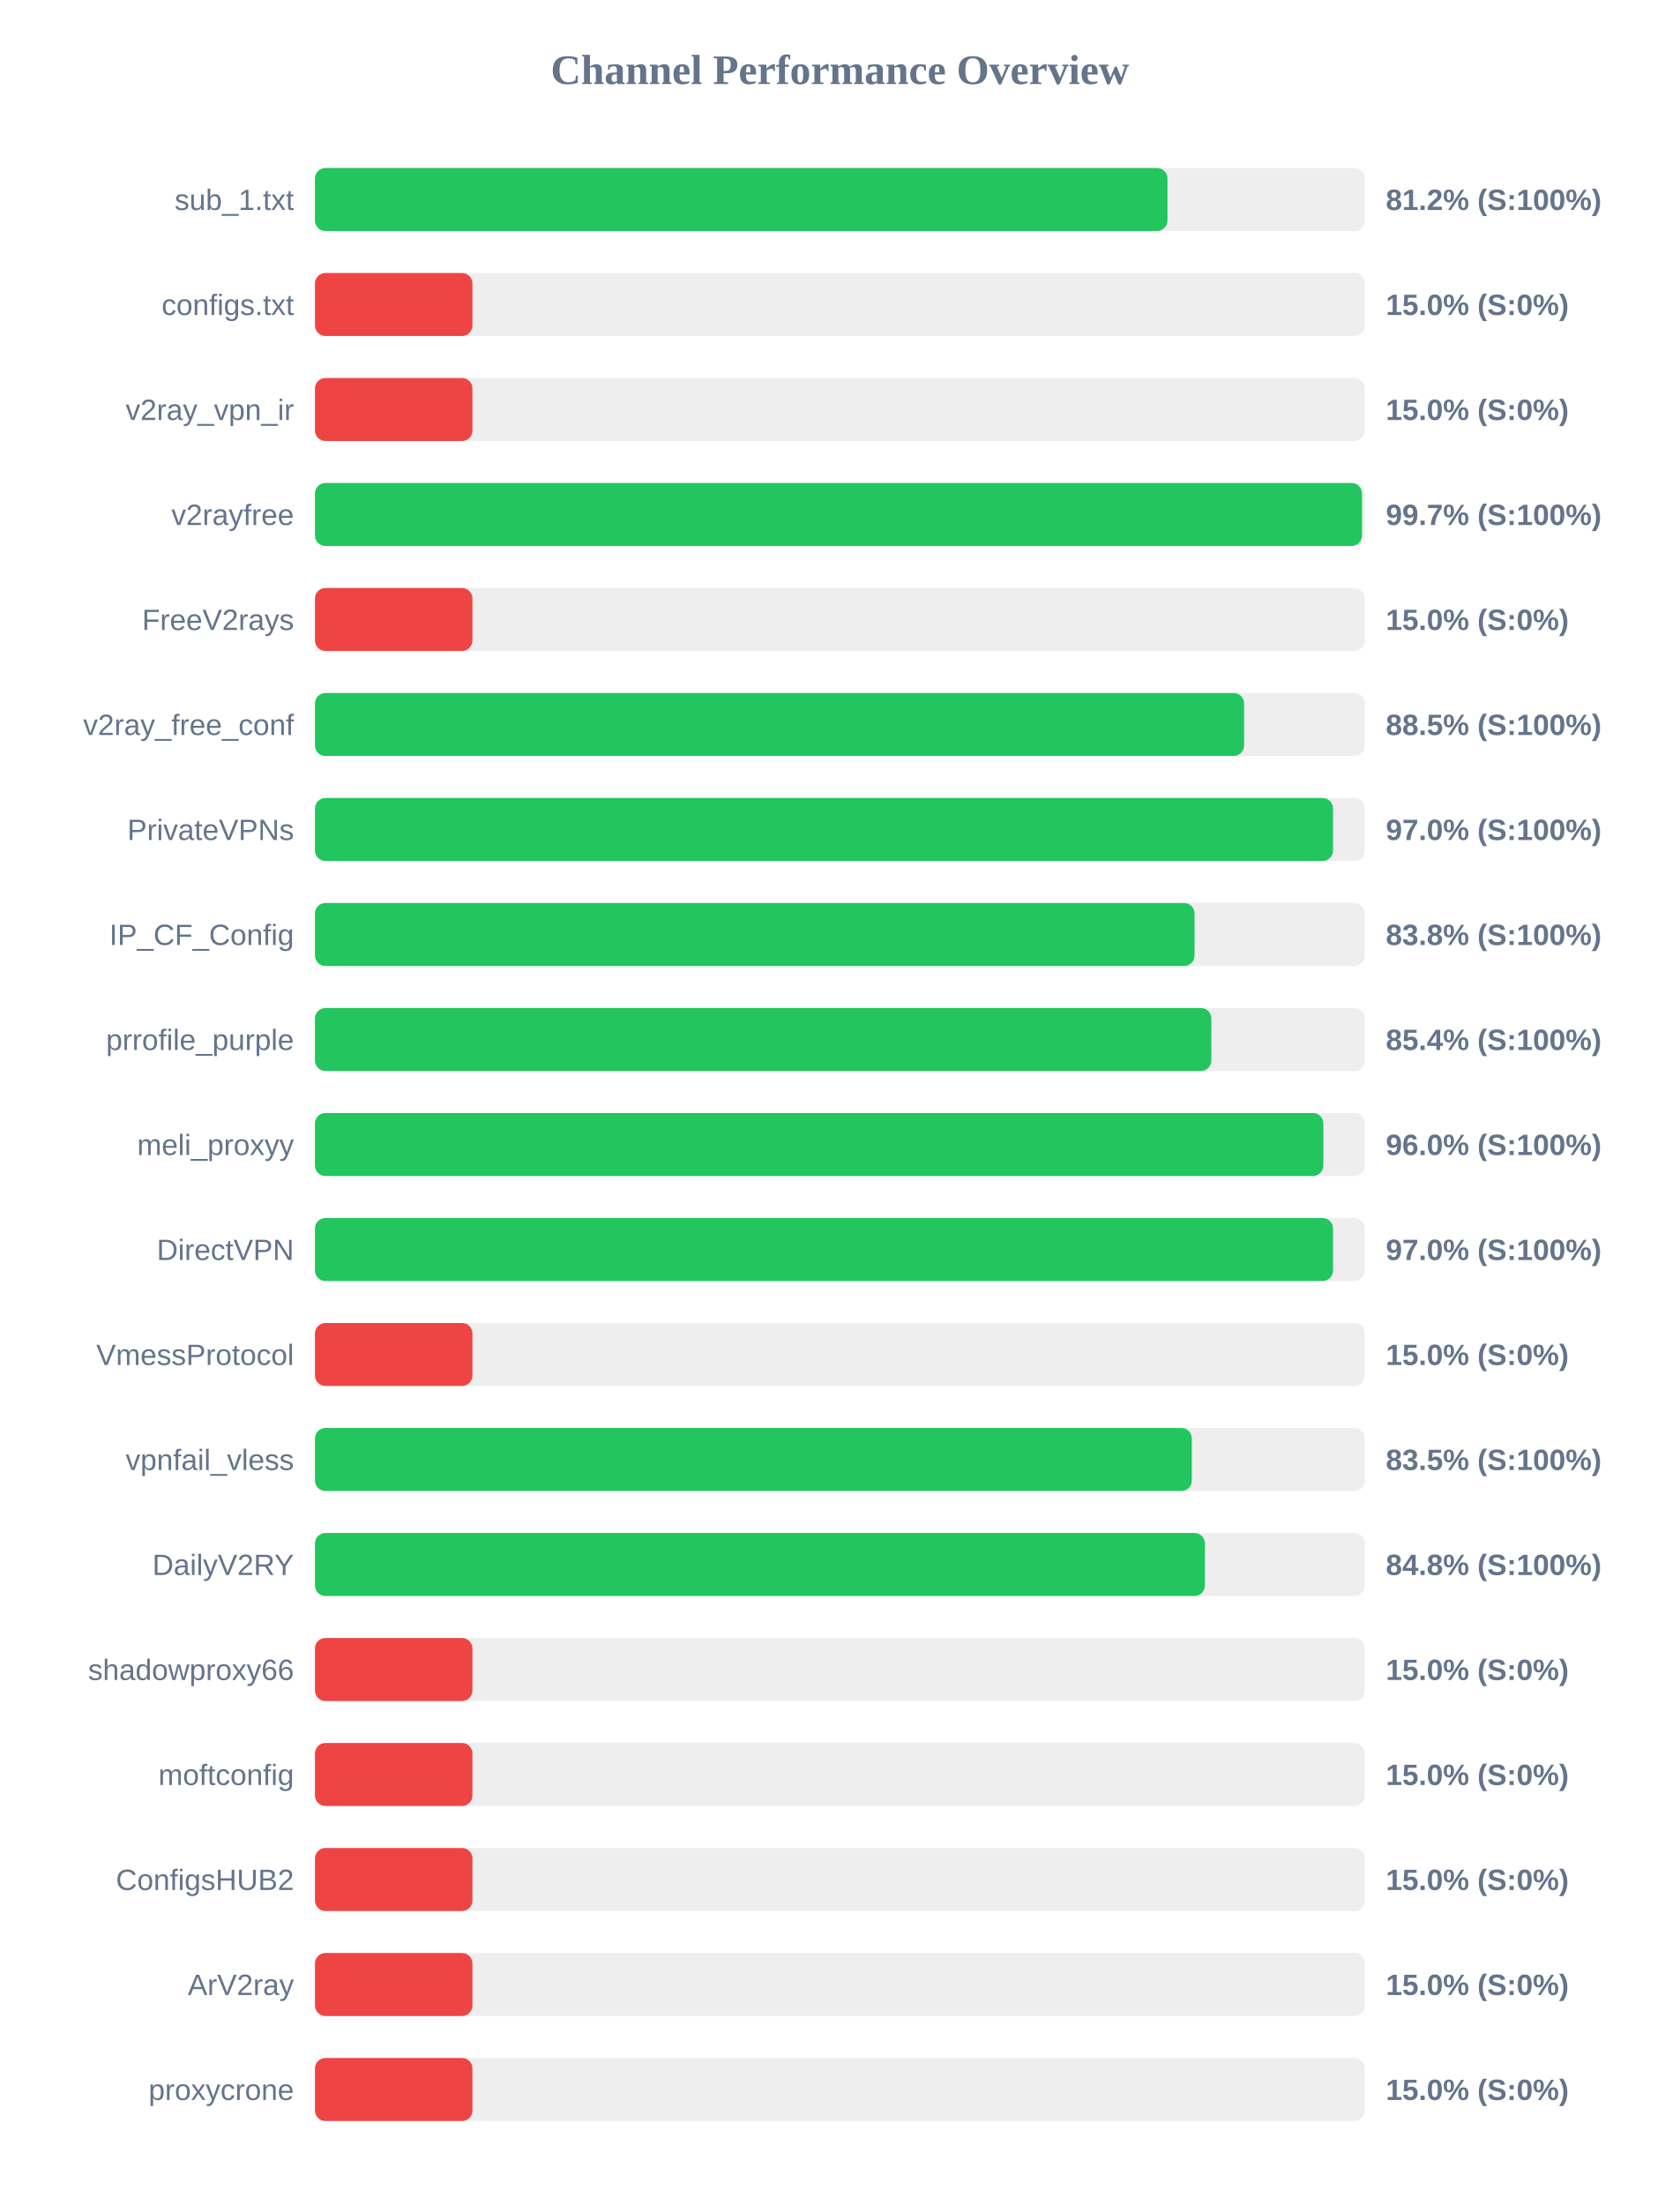
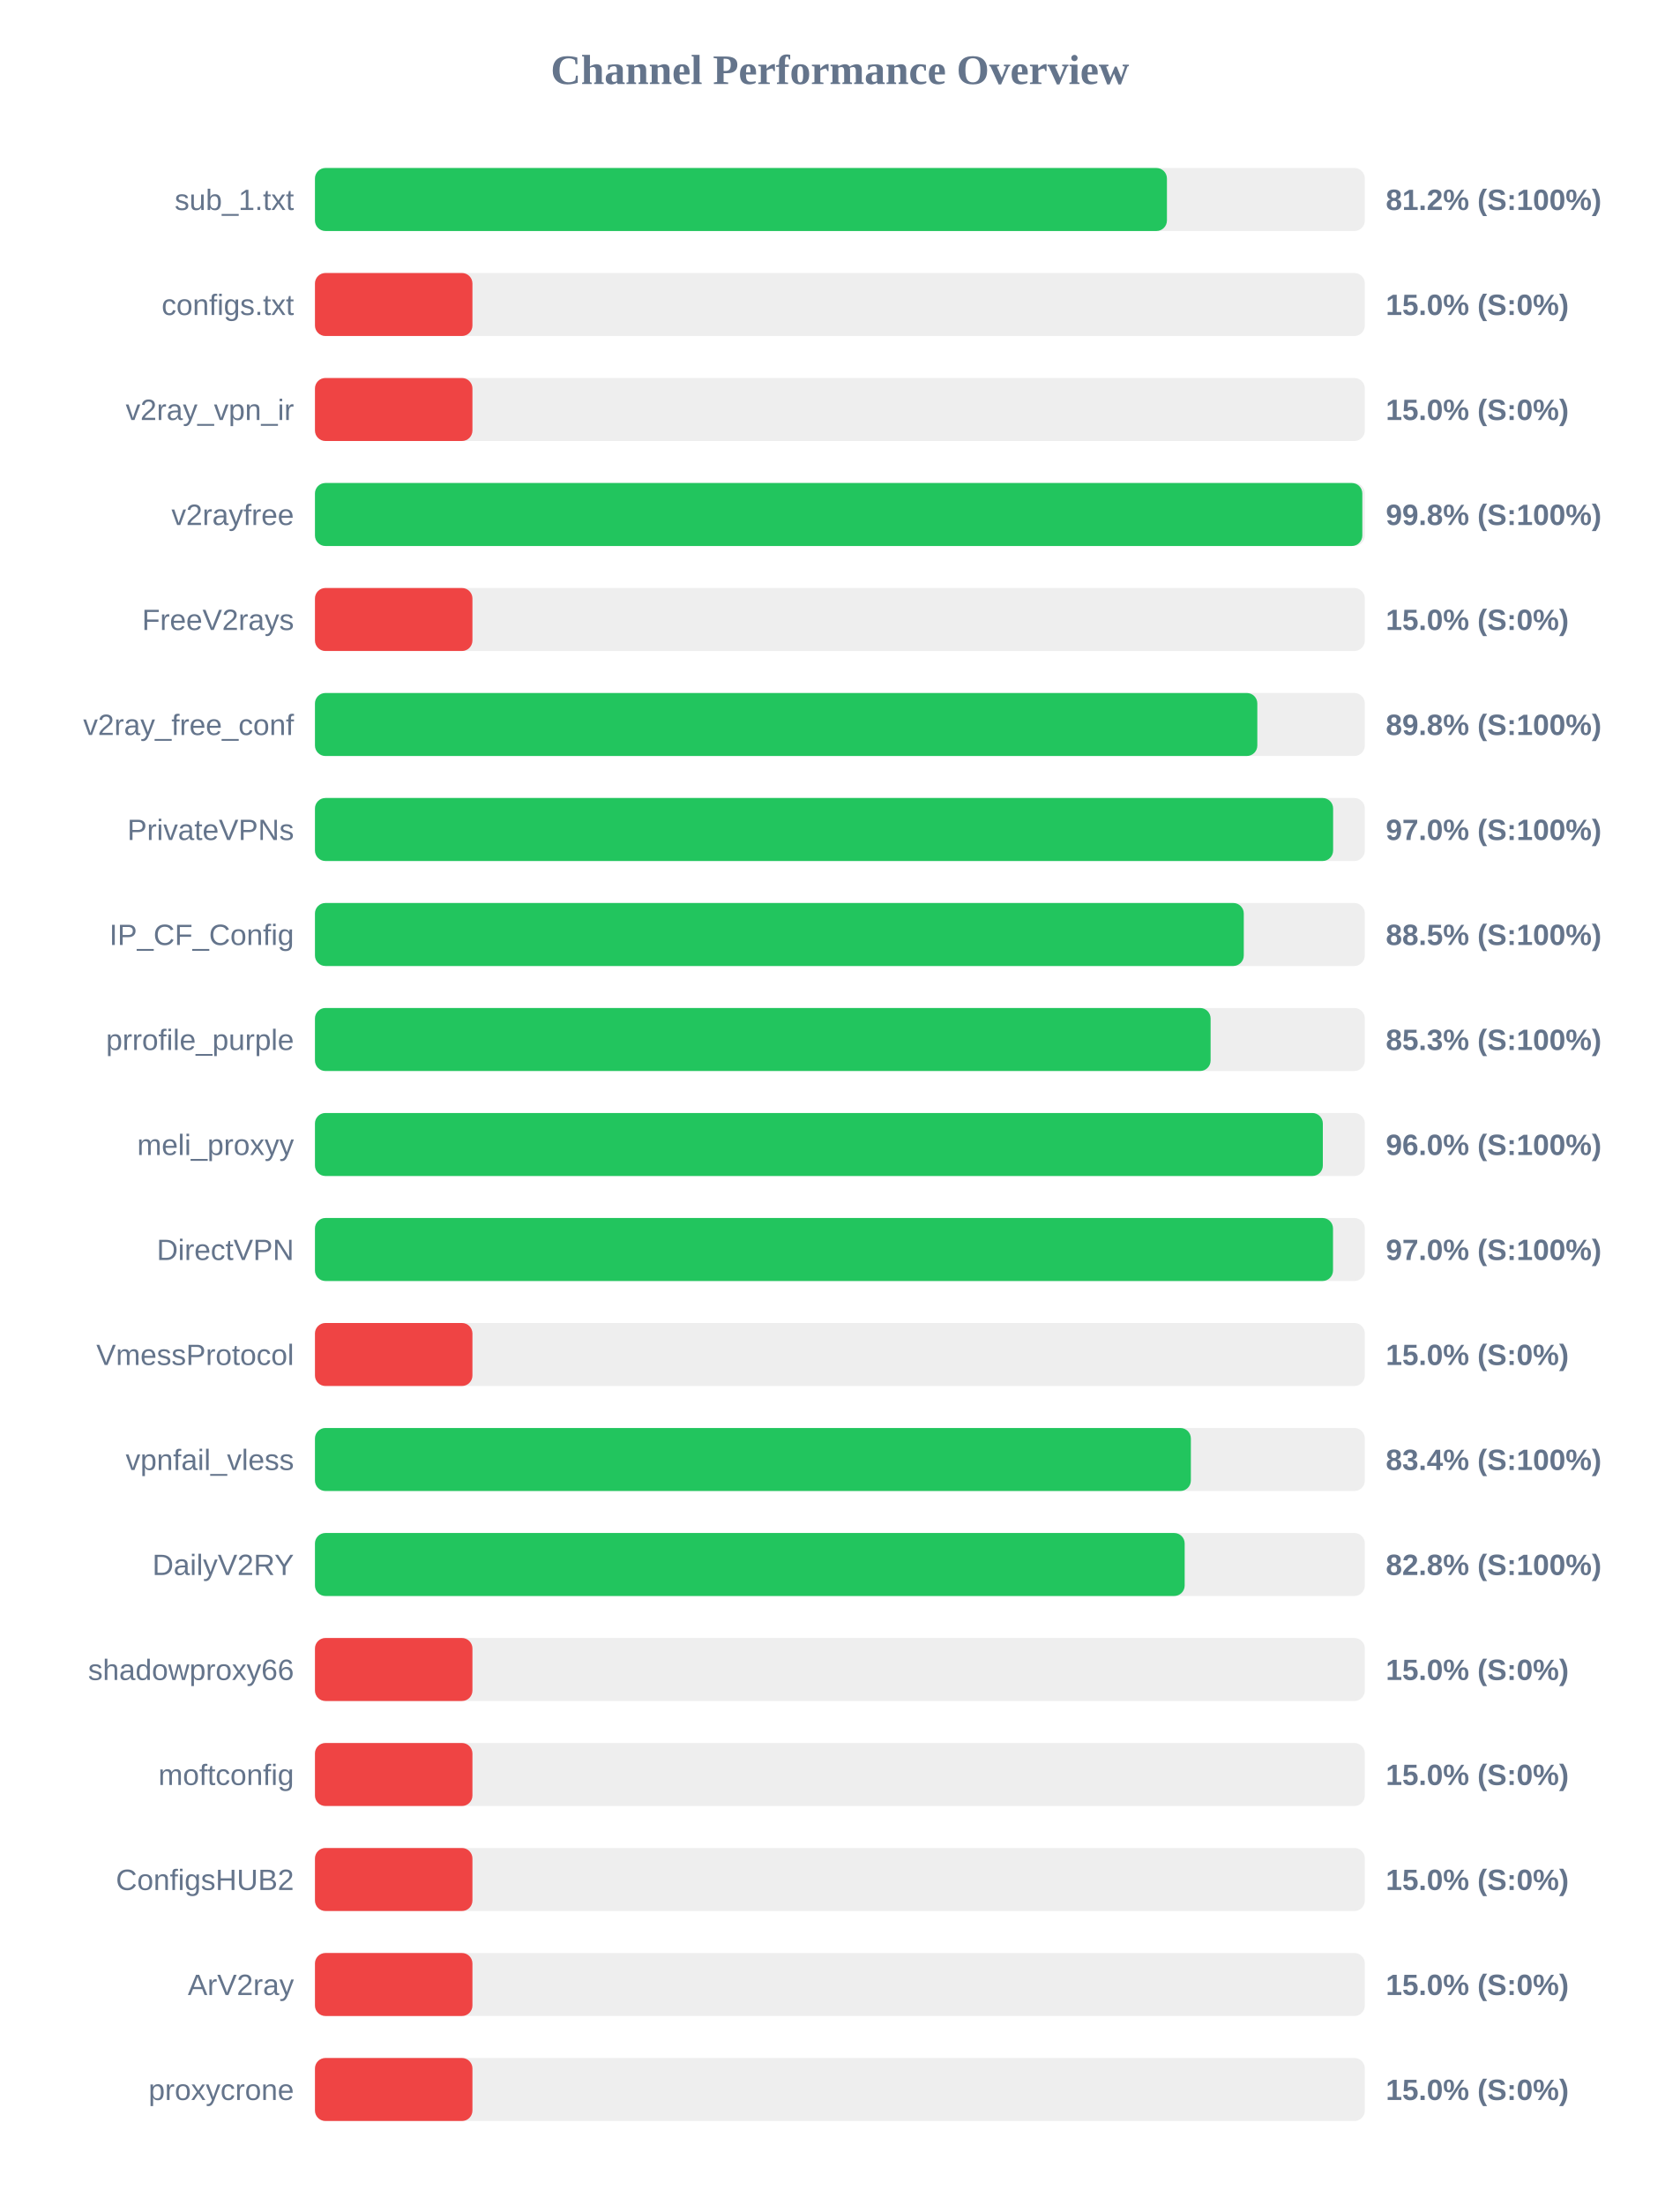
<svg xmlns="http://www.w3.org/2000/svg" width="800" height="1050" version="1.1">
  <style>
        .row { font: 14px Arial; fill: #64748b; }
        .score { font: bold 14px Arial; fill: #64748b; }
    </style>
  <text x="400" y="40" text-anchor="middle" font-size="20px" font-weight="bold" fill="#64748b">Channel Performance Overview</text>
  <rect x="150" y="80" width="500" height="30" fill="#eee" rx="5" />
-   <rect x="150" y="80" width="406.0" height="30" fill="#22c55e" rx="5" />
+   <rect x="150" y="80" width="405.75" height="30" fill="#22c55e" rx="5" />
  <text x="140" y="100" text-anchor="end" class="row">sub_1.txt</text>
  <text x="660" y="100" text-anchor="start" class="score">81.2% (S:100%)</text>
  <rect x="150" y="130" width="500" height="30" fill="#eee" rx="5" />
  <rect x="150" y="130" width="75.0" height="30" fill="#ef4444" rx="5" />
  <text x="140" y="150" text-anchor="end" class="row">configs.txt</text>
  <text x="660" y="150" text-anchor="start" class="score">15.0% (S:0%)</text>
  <rect x="150" y="180" width="500" height="30" fill="#eee" rx="5" />
  <rect x="150" y="180" width="75.0" height="30" fill="#ef4444" rx="5" />
  <text x="140" y="200" text-anchor="end" class="row">v2ray_vpn_ir</text>
  <text x="660" y="200" text-anchor="start" class="score">15.0% (S:0%)</text>
  <rect x="150" y="230" width="500" height="30" fill="#eee" rx="5" />
-   <rect x="150" y="230" width="498.65" height="30" fill="#22c55e" rx="5" />
+   <rect x="150" y="230" width="498.8" height="30" fill="#22c55e" rx="5" />
  <text x="140" y="250" text-anchor="end" class="row">v2rayfree</text>
-   <text x="660" y="250" text-anchor="start" class="score">99.7% (S:100%)</text>
+   <text x="660" y="250" text-anchor="start" class="score">99.8% (S:100%)</text>
  <rect x="150" y="280" width="500" height="30" fill="#eee" rx="5" />
  <rect x="150" y="280" width="75.0" height="30" fill="#ef4444" rx="5" />
  <text x="140" y="300" text-anchor="end" class="row">FreeV2rays</text>
  <text x="660" y="300" text-anchor="start" class="score">15.0% (S:0%)</text>
  <rect x="150" y="330" width="500" height="30" fill="#eee" rx="5" />
-   <rect x="150" y="330" width="442.5" height="30" fill="#22c55e" rx="5" />
+   <rect x="150" y="330" width="448.8" height="30" fill="#22c55e" rx="5" />
  <text x="140" y="350" text-anchor="end" class="row">v2ray_free_conf</text>
-   <text x="660" y="350" text-anchor="start" class="score">88.5% (S:100%)</text>
+   <text x="660" y="350" text-anchor="start" class="score">89.8% (S:100%)</text>
  <rect x="150" y="380" width="500" height="30" fill="#eee" rx="5" />
-   <rect x="150" y="380" width="484.85" height="30" fill="#22c55e" rx="5" />
+   <rect x="150" y="380" width="484.9" height="30" fill="#22c55e" rx="5" />
  <text x="140" y="400" text-anchor="end" class="row">PrivateVPNs</text>
  <text x="660" y="400" text-anchor="start" class="score">97.0% (S:100%)</text>
  <rect x="150" y="430" width="500" height="30" fill="#eee" rx="5" />
-   <rect x="150" y="430" width="418.9" height="30" fill="#22c55e" rx="5" />
+   <rect x="150" y="430" width="442.35" height="30" fill="#22c55e" rx="5" />
  <text x="140" y="450" text-anchor="end" class="row">IP_CF_Config</text>
-   <text x="660" y="450" text-anchor="start" class="score">83.8% (S:100%)</text>
+   <text x="660" y="450" text-anchor="start" class="score">88.5% (S:100%)</text>
  <rect x="150" y="480" width="500" height="30" fill="#eee" rx="5" />
-   <rect x="150" y="480" width="426.9" height="30" fill="#22c55e" rx="5" />
+   <rect x="150" y="480" width="426.55" height="30" fill="#22c55e" rx="5" />
  <text x="140" y="500" text-anchor="end" class="row">prrofile_purple</text>
-   <text x="660" y="500" text-anchor="start" class="score">85.4% (S:100%)</text>
+   <text x="660" y="500" text-anchor="start" class="score">85.3% (S:100%)</text>
  <rect x="150" y="530" width="500" height="30" fill="#eee" rx="5" />
-   <rect x="150" y="530" width="480.25" height="30" fill="#22c55e" rx="5" />
+   <rect x="150" y="530" width="480.0" height="30" fill="#22c55e" rx="5" />
  <text x="140" y="550" text-anchor="end" class="row">meli_proxyy</text>
  <text x="660" y="550" text-anchor="start" class="score">96.0% (S:100%)</text>
  <rect x="150" y="580" width="500" height="30" fill="#eee" rx="5" />
  <rect x="150" y="580" width="484.85" height="30" fill="#22c55e" rx="5" />
  <text x="140" y="600" text-anchor="end" class="row">DirectVPN</text>
  <text x="660" y="600" text-anchor="start" class="score">97.0% (S:100%)</text>
  <rect x="150" y="630" width="500" height="30" fill="#eee" rx="5" />
  <rect x="150" y="630" width="75.0" height="30" fill="#ef4444" rx="5" />
  <text x="140" y="650" text-anchor="end" class="row">VmessProtocol</text>
  <text x="660" y="650" text-anchor="start" class="score">15.0% (S:0%)</text>
  <rect x="150" y="680" width="500" height="30" fill="#eee" rx="5" />
-   <rect x="150" y="680" width="417.6" height="30" fill="#22c55e" rx="5" />
+   <rect x="150" y="680" width="417.15" height="30" fill="#22c55e" rx="5" />
  <text x="140" y="700" text-anchor="end" class="row">vpnfail_vless</text>
-   <text x="660" y="700" text-anchor="start" class="score">83.5% (S:100%)</text>
+   <text x="660" y="700" text-anchor="start" class="score">83.4% (S:100%)</text>
  <rect x="150" y="730" width="500" height="30" fill="#eee" rx="5" />
-   <rect x="150" y="730" width="423.85" height="30" fill="#22c55e" rx="5" />
+   <rect x="150" y="730" width="414.2" height="30" fill="#22c55e" rx="5" />
  <text x="140" y="750" text-anchor="end" class="row">DailyV2RY</text>
-   <text x="660" y="750" text-anchor="start" class="score">84.8% (S:100%)</text>
+   <text x="660" y="750" text-anchor="start" class="score">82.8% (S:100%)</text>
  <rect x="150" y="780" width="500" height="30" fill="#eee" rx="5" />
  <rect x="150" y="780" width="75.0" height="30" fill="#ef4444" rx="5" />
  <text x="140" y="800" text-anchor="end" class="row">shadowproxy66</text>
  <text x="660" y="800" text-anchor="start" class="score">15.0% (S:0%)</text>
  <rect x="150" y="830" width="500" height="30" fill="#eee" rx="5" />
  <rect x="150" y="830" width="75.0" height="30" fill="#ef4444" rx="5" />
  <text x="140" y="850" text-anchor="end" class="row">moftconfig</text>
  <text x="660" y="850" text-anchor="start" class="score">15.0% (S:0%)</text>
  <rect x="150" y="880" width="500" height="30" fill="#eee" rx="5" />
  <rect x="150" y="880" width="75.0" height="30" fill="#ef4444" rx="5" />
  <text x="140" y="900" text-anchor="end" class="row">ConfigsHUB2</text>
  <text x="660" y="900" text-anchor="start" class="score">15.0% (S:0%)</text>
  <rect x="150" y="930" width="500" height="30" fill="#eee" rx="5" />
  <rect x="150" y="930" width="75.0" height="30" fill="#ef4444" rx="5" />
  <text x="140" y="950" text-anchor="end" class="row">ArV2ray</text>
  <text x="660" y="950" text-anchor="start" class="score">15.0% (S:0%)</text>
  <rect x="150" y="980" width="500" height="30" fill="#eee" rx="5" />
  <rect x="150" y="980" width="75.0" height="30" fill="#ef4444" rx="5" />
  <text x="140" y="1000" text-anchor="end" class="row">proxycrone</text>
  <text x="660" y="1000" text-anchor="start" class="score">15.0% (S:0%)</text>
</svg>
